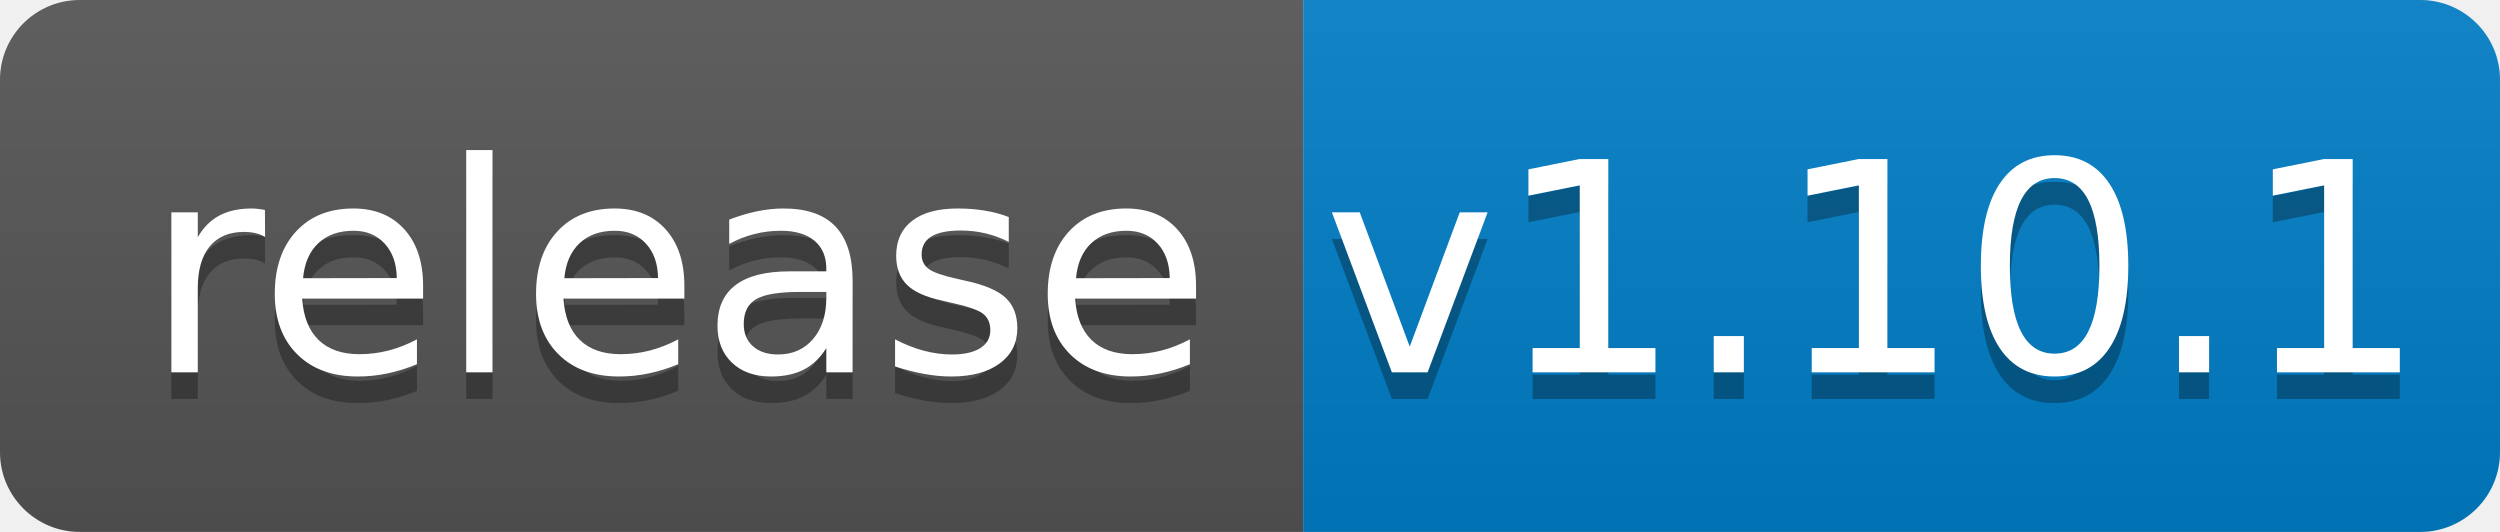
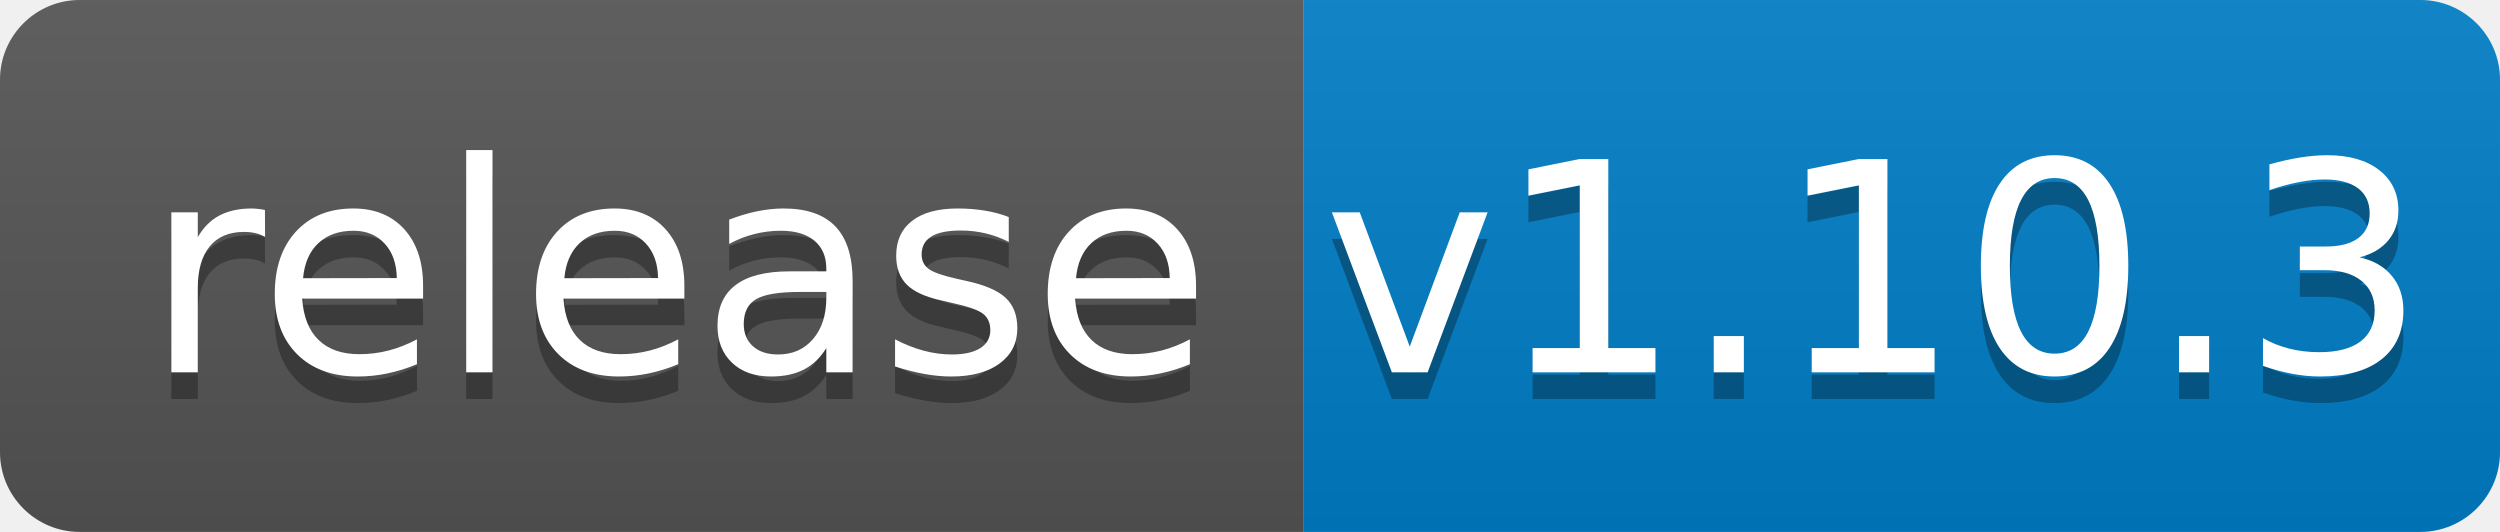
<svg xmlns="http://www.w3.org/2000/svg" width="94" height="20">
  <linearGradient id="b" x2="0" y2="100%">
    <stop offset="0" stop-color="#bbb" stop-opacity=".1" />
    <stop offset="1" stop-opacity=".1" />
  </linearGradient>
  <clipPath id="a">
    <rect width="94" height="20" rx="3" fill="#fff" />
  </clipPath>
  <g clip-path="url(#a)">
    <path fill="#555" d="M0 0h49v20H0z" />
    <path fill="#007ec6" d="M49 0h45v20H49z" />
    <path fill="url(#b)" d="M0 0h94v20H0z" />
  </g>
  <g fill="#fff" text-anchor="middle" font-family="DejaVu Sans,Verdana,Geneva,sans-serif" font-size="110">
    <text x="255" y="150" fill="#010101" fill-opacity=".3" transform="scale(.1)" textLength="390">release</text>
    <text x="255" y="140" transform="scale(.1)" textLength="390">release</text>
-     <text x="705" y="150" fill="#010101" fill-opacity=".3" transform="scale(.1)" textLength="350">v1.10.1</text>
-     <text x="705" y="140" transform="scale(.1)" textLength="350">v1.10.1</text>
+     <text x="705" y="150" fill="#010101" fill-opacity=".3" transform="scale(.1)" textLength="350">v1.10.3</text>
+     <text x="705" y="140" transform="scale(.1)" textLength="350">v1.10.3</text>
  </g>
</svg>
